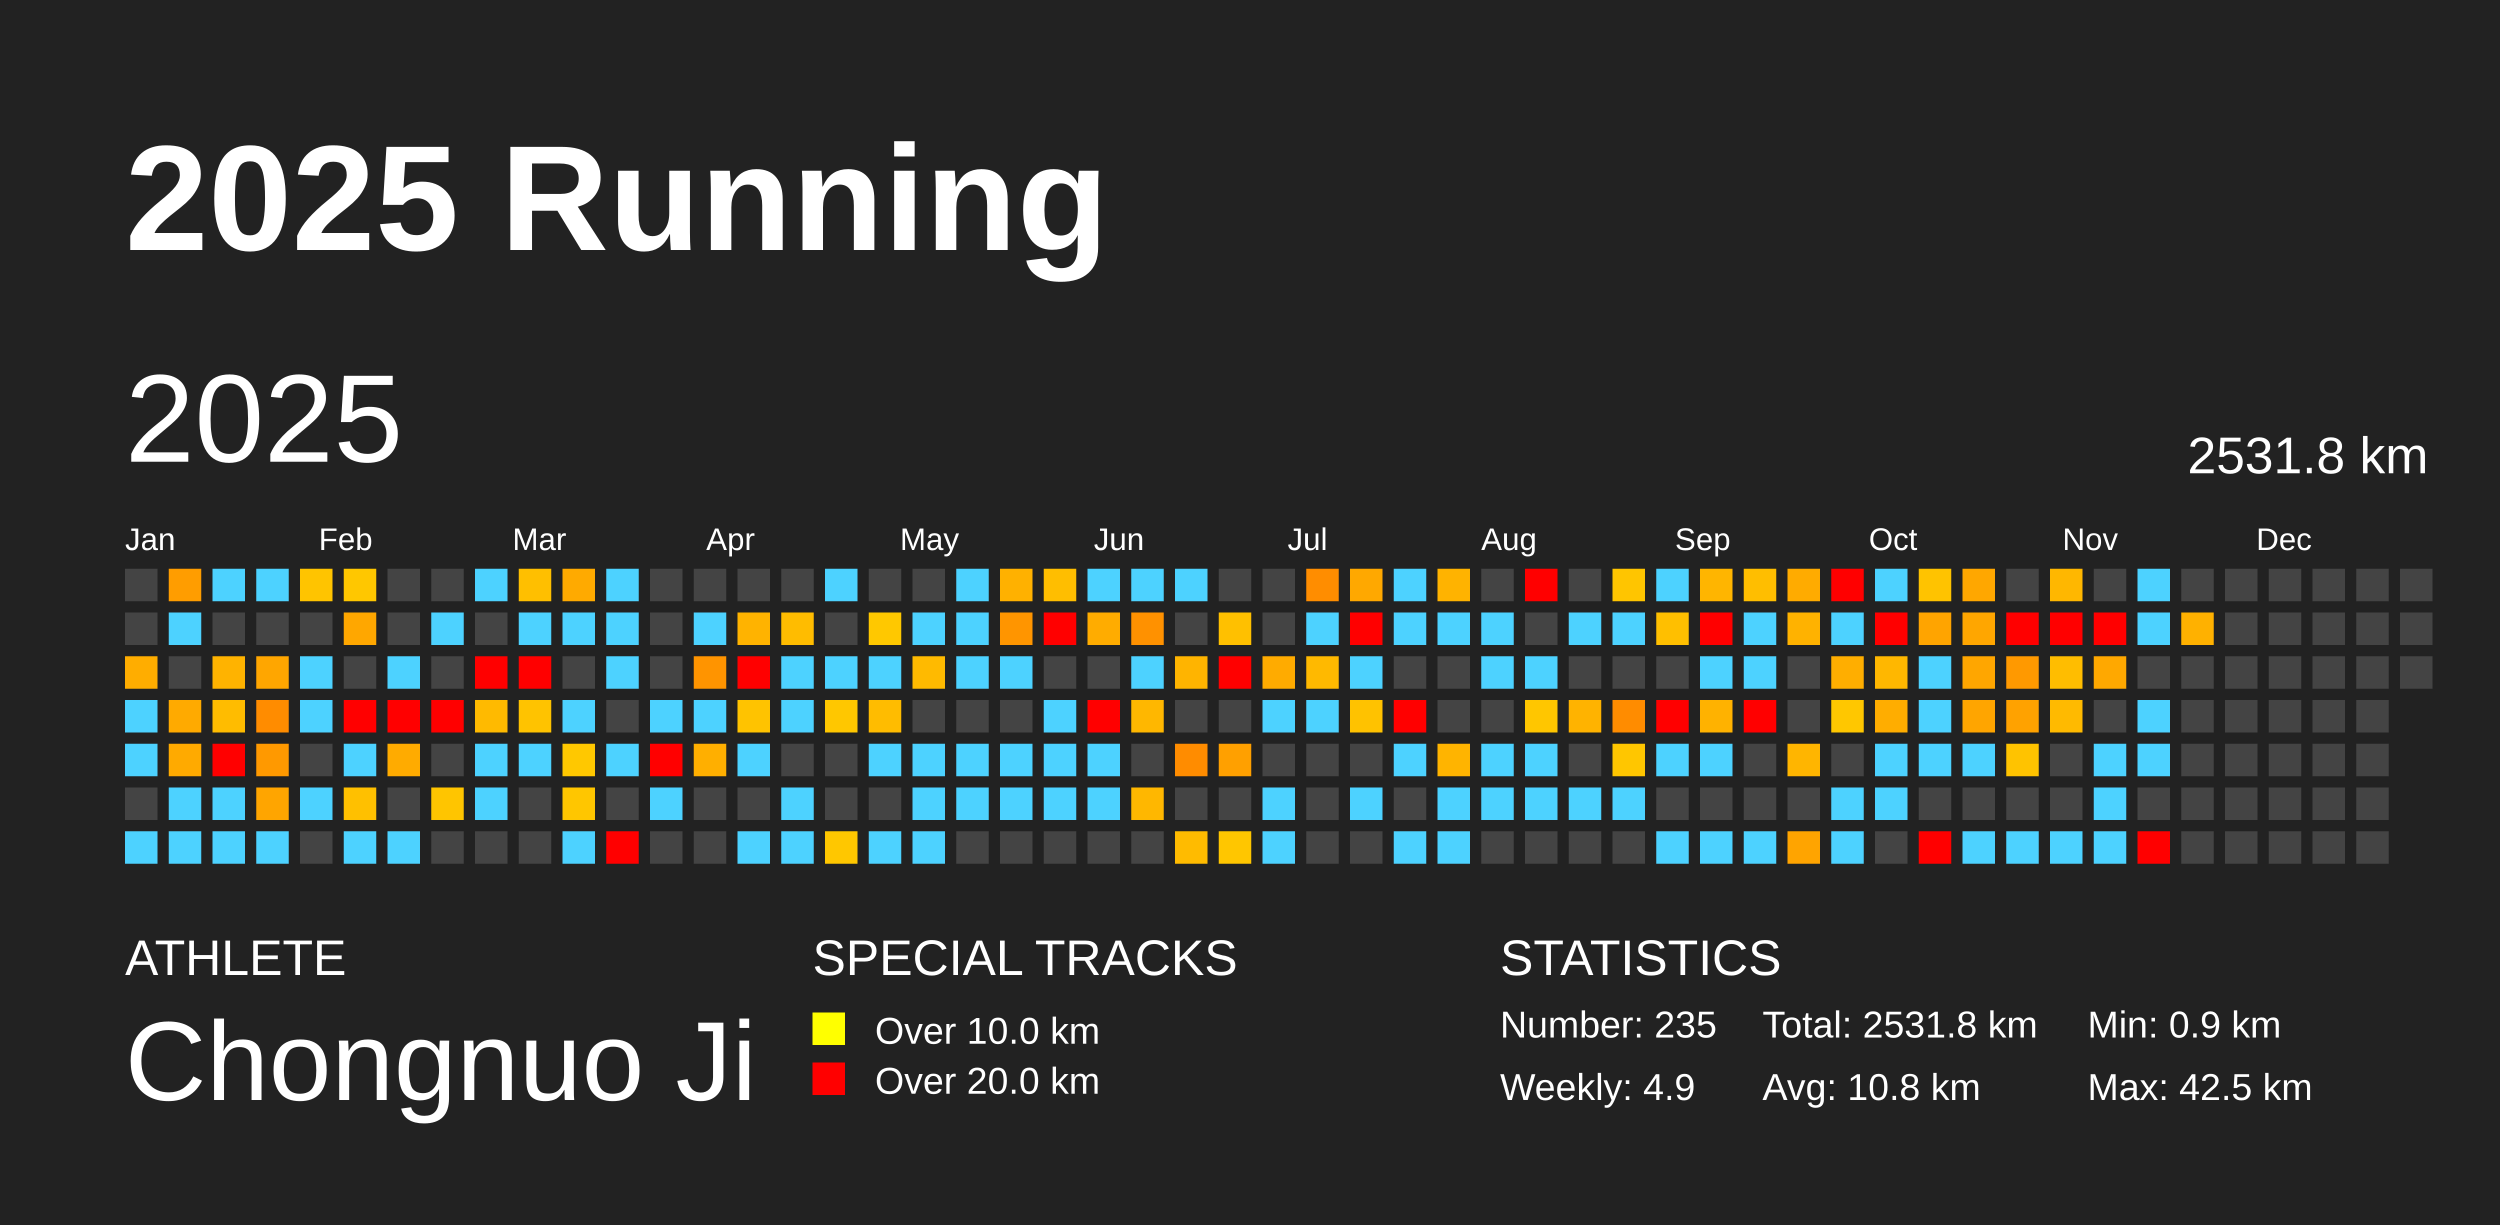
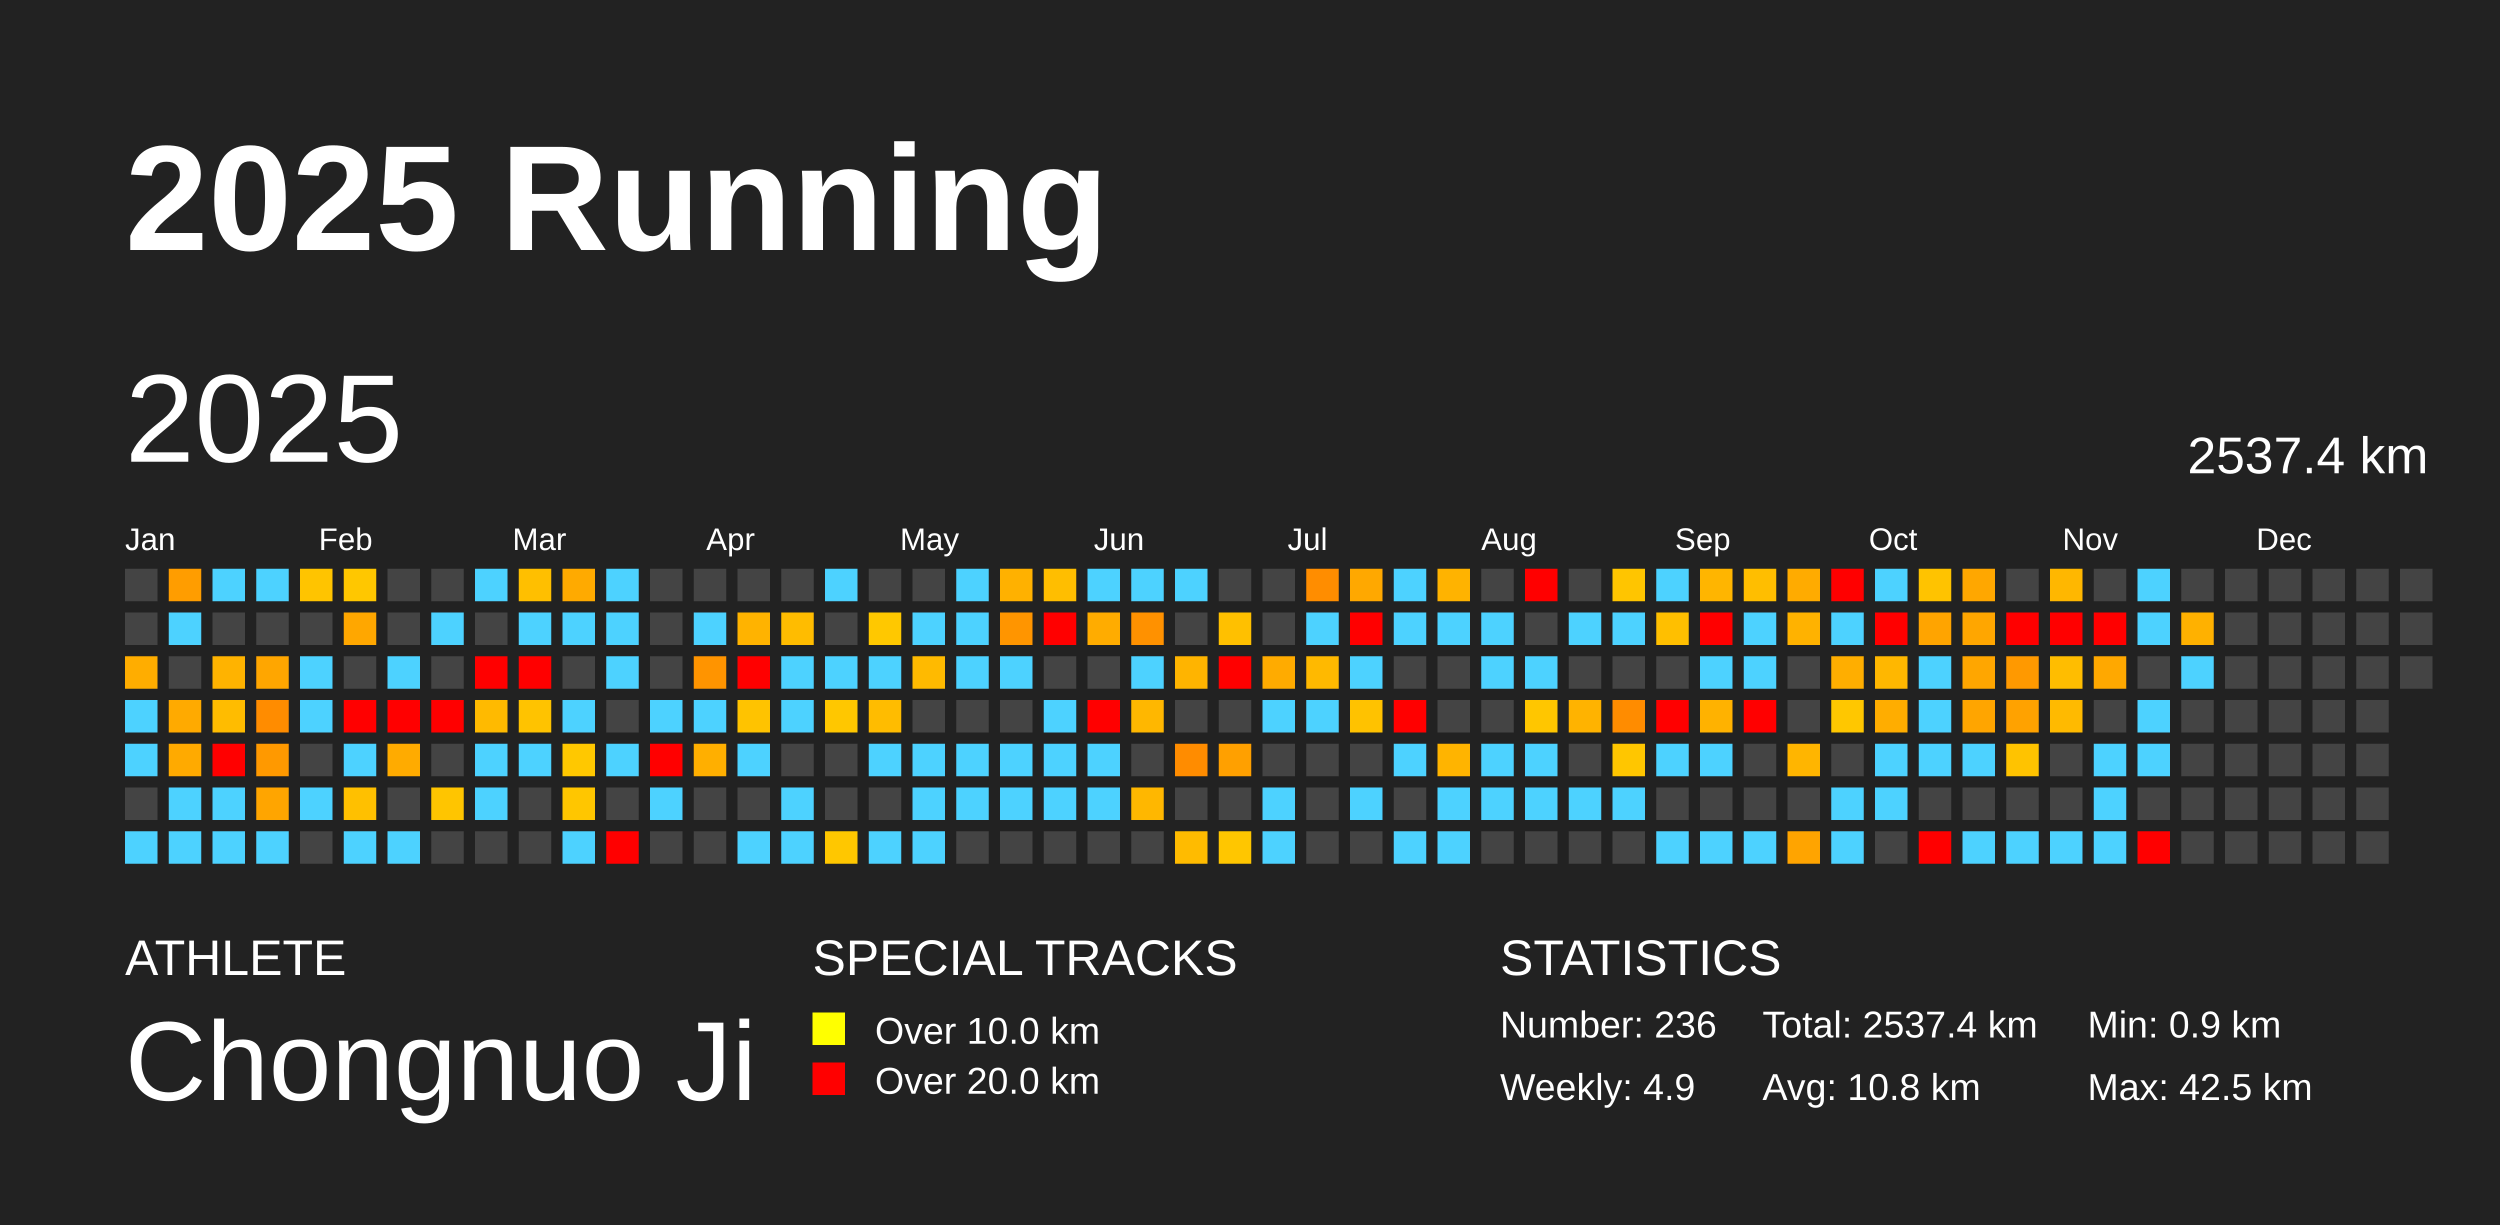
<svg xmlns="http://www.w3.org/2000/svg" baseProfile="full" height="98mm" version="1.1" viewBox="0,0,200,98" width="200mm">
  <defs />
  <rect fill="#222222" height="98" width="200" x="0" y="0" />
  <text fill="#FFFFFF" style="font-size:12px; font-family:Arial; font-weight:bold;" x="10" y="20">2025 Running</text>
  <text fill="#FFFFFF" style="font-size:4px; font-family:Arial" x="10" y="78">ATHLETE</text>
  <text fill="#FFFFFF" style="font-size:9px; font-family:Arial" x="10" y="88">Chongnuo Ji</text>
  <text fill="#FFFFFF" style="font-size:4px; font-family:Arial" x="65" y="78">SPECIAL TRACKS</text>
  <rect fill="yellow" height="2.6" width="2.6" x="65" y="81" />
  <text fill="#FFFFFF" style="font-size:3px; font-family:Arial" x="70" y="83.5">Over 10.0 km</text>
  <rect fill="red" height="2.6" width="2.6" x="65" y="85" />
  <text fill="#FFFFFF" style="font-size:3px; font-family:Arial" x="70" y="87.5">Over 20.0 km</text>
  <text fill="#FFFFFF" style="font-size:4px; font-family:Arial" x="120" y="78">STATISTICS</text>
-   <text fill="#FFFFFF" style="font-size:3px; font-family:Arial" x="120" y="83">Number: 235</text>
+   <text fill="#FFFFFF" style="font-size:3px; font-family:Arial" x="120" y="83">Number: 236</text>
  <text fill="#FFFFFF" style="font-size:3px; font-family:Arial" x="120" y="88">Weekly: 4.9</text>
-   <text fill="#FFFFFF" style="font-size:3px; font-family:Arial" x="141" y="83">Total: 2531.8 km</text>
+   <text fill="#FFFFFF" style="font-size:3px; font-family:Arial" x="141" y="83">Total: 2537.4 km</text>
  <text fill="#FFFFFF" style="font-size:3px; font-family:Arial" x="141" y="88">Avg: 10.8 km</text>
  <text fill="#FFFFFF" style="font-size:3px; font-family:Arial" x="167" y="83">Min: 0.9 km</text>
  <text fill="#FFFFFF" style="font-size:3px; font-family:Arial" x="167" y="88">Max: 42.5 km</text>
  <text dominant-baseline="hanging" fill="#FFFFFF" style="font-size:10.0px; font-family:Arial;" x="10" y="30">2025</text>
-   <text dominant-baseline="hanging" fill="#FFFFFF" style="font-size:4.125px; font-family:Arial;" x="175" y="35">2531.8 km</text>
+   <text dominant-baseline="hanging" fill="#FFFFFF" style="font-size:4.125px; font-family:Arial;" x="175" y="35">2537.4 km</text>
  <text fill="#FFFFFF" style="font-size:2.5px; font-family:Arial" x="10.0" y="44">Jan</text>
  <text fill="#FFFFFF" style="font-size:2.5px; font-family:Arial" x="25.5" y="44">Feb</text>
  <text fill="#FFFFFF" style="font-size:2.5px; font-family:Arial" x="41.0" y="44">Mar</text>
  <text fill="#FFFFFF" style="font-size:2.5px; font-family:Arial" x="56.5" y="44">Apr</text>
  <text fill="#FFFFFF" style="font-size:2.5px; font-family:Arial" x="72.0" y="44">May</text>
  <text fill="#FFFFFF" style="font-size:2.5px; font-family:Arial" x="87.5" y="44">Jun</text>
  <text fill="#FFFFFF" style="font-size:2.5px; font-family:Arial" x="103.0" y="44">Jul</text>
  <text fill="#FFFFFF" style="font-size:2.5px; font-family:Arial" x="118.5" y="44">Aug</text>
  <text fill="#FFFFFF" style="font-size:2.5px; font-family:Arial" x="134.0" y="44">Sep</text>
  <text fill="#FFFFFF" style="font-size:2.5px; font-family:Arial" x="149.5" y="44">Oct</text>
  <text fill="#FFFFFF" style="font-size:2.5px; font-family:Arial" x="165.0" y="44">Nov</text>
  <text fill="#FFFFFF" style="font-size:2.5px; font-family:Arial" x="180.5" y="44">Dec</text>
  <rect fill="#444444" height="2.6" width="2.6" x="10.0" y="45.5" />
  <rect fill="#444444" height="2.6" width="2.6" x="10.0" y="49.0" />
  <rect fill="#ffad00" height="2.6" width="2.6" x="10.0" y="52.5" />
  <rect fill="#4dd2ff" height="2.6" width="2.6" x="10.0" y="56.0" />
  <rect fill="#4dd2ff" height="2.6" width="2.6" x="10.0" y="59.5" />
  <rect fill="#444444" height="2.6" width="2.6" x="10.0" y="63.0" />
  <rect fill="#4dd2ff" height="2.6" width="2.6" x="10.0" y="66.5" />
  <rect fill="#ff9d00" height="2.6" width="2.6" x="13.5" y="45.5" />
  <rect fill="#4dd2ff" height="2.6" width="2.6" x="13.5" y="49.0" />
  <rect fill="#444444" height="2.6" width="2.6" x="13.5" y="52.5" />
  <rect fill="#ffaa00" height="2.6" width="2.6" x="13.5" y="56.0" />
  <rect fill="#ffaa00" height="2.6" width="2.6" x="13.5" y="59.5" />
  <rect fill="#4dd2ff" height="2.6" width="2.6" x="13.5" y="63.0" />
  <rect fill="#4dd2ff" height="2.6" width="2.6" x="13.5" y="66.5" />
  <rect fill="#4dd2ff" height="2.6" width="2.6" x="17.0" y="45.5" />
  <rect fill="#444444" height="2.6" width="2.6" x="17.0" y="49.0" />
  <rect fill="#ffb300" height="2.6" width="2.6" x="17.0" y="52.5" />
  <rect fill="#ffbc00" height="2.6" width="2.6" x="17.0" y="56.0" />
  <rect fill="red" height="2.6" width="2.6" x="17.0" y="59.5" />
  <rect fill="#4dd2ff" height="2.6" width="2.6" x="17.0" y="63.0" />
  <rect fill="#4dd2ff" height="2.6" width="2.6" x="17.0" y="66.5" />
  <rect fill="#4dd2ff" height="2.6" width="2.6" x="20.5" y="45.5" />
  <rect fill="#444444" height="2.6" width="2.6" x="20.5" y="49.0" />
  <rect fill="#ffa600" height="2.6" width="2.6" x="20.5" y="52.5" />
  <rect fill="#ff8c00" height="2.6" width="2.6" x="20.5" y="56.0" />
  <rect fill="#ff9900" height="2.6" width="2.6" x="20.5" y="59.5" />
  <rect fill="#ffa500" height="2.6" width="2.6" x="20.5" y="63.0" />
  <rect fill="#4dd2ff" height="2.6" width="2.6" x="20.5" y="66.5" />
  <rect fill="#ffc400" height="2.6" width="2.6" x="24.0" y="45.5" />
  <rect fill="#444444" height="2.6" width="2.6" x="24.0" y="49.0" />
  <rect fill="#4dd2ff" height="2.6" width="2.6" x="24.0" y="52.5" />
  <rect fill="#4dd2ff" height="2.6" width="2.6" x="24.0" y="56.0" />
  <rect fill="#444444" height="2.6" width="2.6" x="24.0" y="59.5" />
  <rect fill="#4dd2ff" height="2.6" width="2.6" x="24.0" y="63.0" />
  <rect fill="#444444" height="2.6" width="2.6" x="24.0" y="66.5" />
  <rect fill="#ffc700" height="2.6" width="2.6" x="27.5" y="45.5" />
  <rect fill="#ffa700" height="2.6" width="2.6" x="27.5" y="49.0" />
  <rect fill="#444444" height="2.6" width="2.6" x="27.5" y="52.5" />
  <rect fill="red" height="2.6" width="2.6" x="27.5" y="56.0" />
  <rect fill="#4dd2ff" height="2.6" width="2.6" x="27.5" y="59.5" />
  <rect fill="#ffc000" height="2.6" width="2.6" x="27.5" y="63.0" />
  <rect fill="#4dd2ff" height="2.6" width="2.6" x="27.5" y="66.5" />
  <rect fill="#444444" height="2.6" width="2.6" x="31.0" y="45.5" />
  <rect fill="#444444" height="2.6" width="2.6" x="31.0" y="49.0" />
  <rect fill="#4dd2ff" height="2.6" width="2.6" x="31.0" y="52.5" />
  <rect fill="red" height="2.6" width="2.6" x="31.0" y="56.0" />
  <rect fill="#ffab00" height="2.6" width="2.6" x="31.0" y="59.5" />
  <rect fill="#444444" height="2.6" width="2.6" x="31.0" y="63.0" />
  <rect fill="#4dd2ff" height="2.6" width="2.6" x="31.0" y="66.5" />
  <rect fill="#444444" height="2.6" width="2.6" x="34.5" y="45.5" />
  <rect fill="#4dd2ff" height="2.6" width="2.6" x="34.5" y="49.0" />
  <rect fill="#444444" height="2.6" width="2.6" x="34.5" y="52.5" />
  <rect fill="red" height="2.6" width="2.6" x="34.5" y="56.0" />
  <rect fill="#444444" height="2.6" width="2.6" x="34.5" y="59.5" />
  <rect fill="#ffc500" height="2.6" width="2.6" x="34.5" y="63.0" />
  <rect fill="#444444" height="2.6" width="2.6" x="34.5" y="66.5" />
  <rect fill="#4dd2ff" height="2.6" width="2.6" x="38.0" y="45.5" />
  <rect fill="#444444" height="2.6" width="2.6" x="38.0" y="49.0" />
  <rect fill="red" height="2.6" width="2.6" x="38.0" y="52.5" />
  <rect fill="#ffba00" height="2.6" width="2.6" x="38.0" y="56.0" />
  <rect fill="#4dd2ff" height="2.6" width="2.6" x="38.0" y="59.5" />
  <rect fill="#4dd2ff" height="2.6" width="2.6" x="38.0" y="63.0" />
  <rect fill="#444444" height="2.6" width="2.6" x="38.0" y="66.5" />
  <rect fill="#ffbf00" height="2.6" width="2.6" x="41.5" y="45.5" />
  <rect fill="#4dd2ff" height="2.6" width="2.6" x="41.5" y="49.0" />
  <rect fill="red" height="2.6" width="2.6" x="41.5" y="52.5" />
  <rect fill="#ffc300" height="2.6" width="2.6" x="41.5" y="56.0" />
  <rect fill="#4dd2ff" height="2.6" width="2.6" x="41.5" y="59.5" />
  <rect fill="#444444" height="2.6" width="2.6" x="41.5" y="63.0" />
  <rect fill="#444444" height="2.6" width="2.6" x="41.5" y="66.5" />
  <rect fill="#ffaa00" height="2.6" width="2.6" x="45.0" y="45.5" />
  <rect fill="#4dd2ff" height="2.6" width="2.6" x="45.0" y="49.0" />
  <rect fill="#444444" height="2.6" width="2.6" x="45.0" y="52.5" />
  <rect fill="#4dd2ff" height="2.6" width="2.6" x="45.0" y="56.0" />
  <rect fill="#ffc800" height="2.6" width="2.6" x="45.0" y="59.5" />
  <rect fill="#ffc600" height="2.6" width="2.6" x="45.0" y="63.0" />
  <rect fill="#4dd2ff" height="2.6" width="2.6" x="45.0" y="66.5" />
  <rect fill="#4dd2ff" height="2.6" width="2.6" x="48.5" y="45.5" />
  <rect fill="#4dd2ff" height="2.6" width="2.6" x="48.5" y="49.0" />
  <rect fill="#4dd2ff" height="2.6" width="2.6" x="48.5" y="52.5" />
  <rect fill="#444444" height="2.6" width="2.6" x="48.5" y="56.0" />
  <rect fill="#4dd2ff" height="2.6" width="2.6" x="48.5" y="59.5" />
  <rect fill="#444444" height="2.6" width="2.6" x="48.5" y="63.0" />
  <rect fill="red" height="2.6" width="2.6" x="48.5" y="66.5" />
  <rect fill="#444444" height="2.6" width="2.6" x="52.0" y="45.5" />
  <rect fill="#444444" height="2.6" width="2.6" x="52.0" y="49.0" />
  <rect fill="#444444" height="2.6" width="2.6" x="52.0" y="52.5" />
  <rect fill="#4dd2ff" height="2.6" width="2.6" x="52.0" y="56.0" />
  <rect fill="red" height="2.6" width="2.6" x="52.0" y="59.5" />
  <rect fill="#4dd2ff" height="2.6" width="2.6" x="52.0" y="63.0" />
  <rect fill="#444444" height="2.6" width="2.6" x="52.0" y="66.5" />
  <rect fill="#444444" height="2.6" width="2.6" x="55.5" y="45.5" />
  <rect fill="#4dd2ff" height="2.6" width="2.6" x="55.5" y="49.0" />
  <rect fill="#ff9400" height="2.6" width="2.6" x="55.5" y="52.5" />
  <rect fill="#4dd2ff" height="2.6" width="2.6" x="55.5" y="56.0" />
  <rect fill="#ffaf00" height="2.6" width="2.6" x="55.5" y="59.5" />
  <rect fill="#444444" height="2.6" width="2.6" x="55.5" y="63.0" />
  <rect fill="#444444" height="2.6" width="2.6" x="55.5" y="66.5" />
  <rect fill="#444444" height="2.6" width="2.6" x="59.0" y="45.5" />
  <rect fill="#ffb300" height="2.6" width="2.6" x="59.0" y="49.0" />
  <rect fill="red" height="2.6" width="2.6" x="59.0" y="52.5" />
  <rect fill="#ffc300" height="2.6" width="2.6" x="59.0" y="56.0" />
  <rect fill="#4dd2ff" height="2.6" width="2.6" x="59.0" y="59.5" />
  <rect fill="#444444" height="2.6" width="2.6" x="59.0" y="63.0" />
  <rect fill="#4dd2ff" height="2.6" width="2.6" x="59.0" y="66.5" />
  <rect fill="#444444" height="2.6" width="2.6" x="62.5" y="45.5" />
  <rect fill="#ffbc00" height="2.6" width="2.6" x="62.5" y="49.0" />
  <rect fill="#4dd2ff" height="2.6" width="2.6" x="62.5" y="52.5" />
  <rect fill="#4dd2ff" height="2.6" width="2.6" x="62.5" y="56.0" />
  <rect fill="#444444" height="2.6" width="2.6" x="62.5" y="59.5" />
  <rect fill="#4dd2ff" height="2.6" width="2.6" x="62.5" y="63.0" />
  <rect fill="#4dd2ff" height="2.6" width="2.6" x="62.5" y="66.5" />
  <rect fill="#4dd2ff" height="2.6" width="2.6" x="66.0" y="45.5" />
  <rect fill="#444444" height="2.6" width="2.6" x="66.0" y="49.0" />
  <rect fill="#4dd2ff" height="2.6" width="2.6" x="66.0" y="52.5" />
  <rect fill="#ffc700" height="2.6" width="2.6" x="66.0" y="56.0" />
  <rect fill="#444444" height="2.6" width="2.6" x="66.0" y="59.5" />
  <rect fill="#444444" height="2.6" width="2.6" x="66.0" y="63.0" />
  <rect fill="#ffc700" height="2.6" width="2.6" x="66.0" y="66.5" />
  <rect fill="#444444" height="2.6" width="2.6" x="69.5" y="45.5" />
  <rect fill="#ffc800" height="2.6" width="2.6" x="69.5" y="49.0" />
  <rect fill="#4dd2ff" height="2.6" width="2.6" x="69.5" y="52.5" />
  <rect fill="#ffbc00" height="2.6" width="2.6" x="69.5" y="56.0" />
  <rect fill="#4dd2ff" height="2.6" width="2.6" x="69.5" y="59.5" />
  <rect fill="#444444" height="2.6" width="2.6" x="69.5" y="63.0" />
  <rect fill="#4dd2ff" height="2.6" width="2.6" x="69.5" y="66.5" />
  <rect fill="#444444" height="2.6" width="2.6" x="73.0" y="45.5" />
  <rect fill="#4dd2ff" height="2.6" width="2.6" x="73.0" y="49.0" />
  <rect fill="#ffba00" height="2.6" width="2.6" x="73.0" y="52.5" />
  <rect fill="#444444" height="2.6" width="2.6" x="73.0" y="56.0" />
  <rect fill="#4dd2ff" height="2.6" width="2.6" x="73.0" y="59.5" />
  <rect fill="#4dd2ff" height="2.6" width="2.6" x="73.0" y="63.0" />
  <rect fill="#4dd2ff" height="2.6" width="2.6" x="73.0" y="66.5" />
  <rect fill="#4dd2ff" height="2.6" width="2.6" x="76.5" y="45.5" />
  <rect fill="#4dd2ff" height="2.6" width="2.6" x="76.5" y="49.0" />
  <rect fill="#4dd2ff" height="2.6" width="2.6" x="76.5" y="52.5" />
  <rect fill="#444444" height="2.6" width="2.6" x="76.5" y="56.0" />
  <rect fill="#4dd2ff" height="2.6" width="2.6" x="76.5" y="59.5" />
  <rect fill="#4dd2ff" height="2.6" width="2.6" x="76.5" y="63.0" />
  <rect fill="#444444" height="2.6" width="2.6" x="76.5" y="66.5" />
  <rect fill="#ffb100" height="2.6" width="2.6" x="80.0" y="45.5" />
  <rect fill="#ff9500" height="2.6" width="2.6" x="80.0" y="49.0" />
  <rect fill="#4dd2ff" height="2.6" width="2.6" x="80.0" y="52.5" />
  <rect fill="#444444" height="2.6" width="2.6" x="80.0" y="56.0" />
  <rect fill="#4dd2ff" height="2.6" width="2.6" x="80.0" y="59.5" />
  <rect fill="#4dd2ff" height="2.6" width="2.6" x="80.0" y="63.0" />
  <rect fill="#444444" height="2.6" width="2.6" x="80.0" y="66.5" />
  <rect fill="#ffbe00" height="2.6" width="2.6" x="83.5" y="45.5" />
  <rect fill="red" height="2.6" width="2.6" x="83.5" y="49.0" />
  <rect fill="#444444" height="2.6" width="2.6" x="83.5" y="52.5" />
  <rect fill="#4dd2ff" height="2.6" width="2.6" x="83.5" y="56.0" />
  <rect fill="#4dd2ff" height="2.6" width="2.6" x="83.5" y="59.5" />
  <rect fill="#4dd2ff" height="2.6" width="2.6" x="83.5" y="63.0" />
  <rect fill="#444444" height="2.6" width="2.6" x="83.5" y="66.5" />
  <rect fill="#4dd2ff" height="2.6" width="2.6" x="87.0" y="45.5" />
  <rect fill="#ffac00" height="2.6" width="2.6" x="87.0" y="49.0" />
  <rect fill="#444444" height="2.6" width="2.6" x="87.0" y="52.5" />
  <rect fill="red" height="2.6" width="2.6" x="87.0" y="56.0" />
  <rect fill="#4dd2ff" height="2.6" width="2.6" x="87.0" y="59.5" />
  <rect fill="#4dd2ff" height="2.6" width="2.6" x="87.0" y="63.0" />
  <rect fill="#444444" height="2.6" width="2.6" x="87.0" y="66.5" />
  <rect fill="#4dd2ff" height="2.6" width="2.6" x="90.5" y="45.5" />
  <rect fill="#ff9100" height="2.6" width="2.6" x="90.5" y="49.0" />
  <rect fill="#4dd2ff" height="2.6" width="2.6" x="90.5" y="52.5" />
  <rect fill="#ffb700" height="2.6" width="2.6" x="90.5" y="56.0" />
  <rect fill="#444444" height="2.6" width="2.6" x="90.5" y="59.5" />
  <rect fill="#ffb700" height="2.6" width="2.6" x="90.5" y="63.0" />
  <rect fill="#444444" height="2.6" width="2.6" x="90.5" y="66.5" />
  <rect fill="#4dd2ff" height="2.6" width="2.6" x="94.0" y="45.5" />
  <rect fill="#444444" height="2.6" width="2.6" x="94.0" y="49.0" />
  <rect fill="#ffb400" height="2.6" width="2.6" x="94.0" y="52.5" />
  <rect fill="#444444" height="2.6" width="2.6" x="94.0" y="56.0" />
  <rect fill="#ff8c00" height="2.6" width="2.6" x="94.0" y="59.5" />
  <rect fill="#444444" height="2.6" width="2.6" x="94.0" y="63.0" />
  <rect fill="#ffbb00" height="2.6" width="2.6" x="94.0" y="66.5" />
  <rect fill="#444444" height="2.6" width="2.6" x="97.5" y="45.5" />
  <rect fill="#ffc000" height="2.6" width="2.6" x="97.5" y="49.0" />
  <rect fill="red" height="2.6" width="2.6" x="97.5" y="52.5" />
  <rect fill="#444444" height="2.6" width="2.6" x="97.5" y="56.0" />
  <rect fill="#ffa000" height="2.6" width="2.6" x="97.5" y="59.5" />
  <rect fill="#444444" height="2.6" width="2.6" x="97.5" y="63.0" />
  <rect fill="#ffc600" height="2.6" width="2.6" x="97.5" y="66.5" />
  <rect fill="#444444" height="2.6" width="2.6" x="101.0" y="45.5" />
  <rect fill="#444444" height="2.6" width="2.6" x="101.0" y="49.0" />
  <rect fill="#ffab00" height="2.6" width="2.6" x="101.0" y="52.5" />
  <rect fill="#4dd2ff" height="2.6" width="2.6" x="101.0" y="56.0" />
  <rect fill="#444444" height="2.6" width="2.6" x="101.0" y="59.5" />
  <rect fill="#4dd2ff" height="2.6" width="2.6" x="101.0" y="63.0" />
  <rect fill="#4dd2ff" height="2.6" width="2.6" x="101.0" y="66.5" />
  <rect fill="#ff8d00" height="2.6" width="2.6" x="104.5" y="45.5" />
  <rect fill="#4dd2ff" height="2.6" width="2.6" x="104.5" y="49.0" />
  <rect fill="#ffb900" height="2.6" width="2.6" x="104.5" y="52.5" />
  <rect fill="#4dd2ff" height="2.6" width="2.6" x="104.5" y="56.0" />
  <rect fill="#444444" height="2.6" width="2.6" x="104.5" y="59.5" />
  <rect fill="#444444" height="2.6" width="2.6" x="104.5" y="63.0" />
  <rect fill="#444444" height="2.6" width="2.6" x="104.5" y="66.5" />
  <rect fill="#ffa800" height="2.6" width="2.6" x="108.0" y="45.5" />
  <rect fill="red" height="2.6" width="2.6" x="108.0" y="49.0" />
  <rect fill="#4dd2ff" height="2.6" width="2.6" x="108.0" y="52.5" />
  <rect fill="#ffc200" height="2.6" width="2.6" x="108.0" y="56.0" />
  <rect fill="#444444" height="2.6" width="2.6" x="108.0" y="59.5" />
  <rect fill="#4dd2ff" height="2.6" width="2.6" x="108.0" y="63.0" />
  <rect fill="#444444" height="2.6" width="2.6" x="108.0" y="66.5" />
  <rect fill="#4dd2ff" height="2.6" width="2.6" x="111.5" y="45.5" />
  <rect fill="#4dd2ff" height="2.6" width="2.6" x="111.5" y="49.0" />
  <rect fill="#444444" height="2.6" width="2.6" x="111.5" y="52.5" />
  <rect fill="red" height="2.6" width="2.6" x="111.5" y="56.0" />
  <rect fill="#4dd2ff" height="2.6" width="2.6" x="111.5" y="59.5" />
  <rect fill="#444444" height="2.6" width="2.6" x="111.5" y="63.0" />
  <rect fill="#4dd2ff" height="2.6" width="2.6" x="111.5" y="66.5" />
  <rect fill="#ffb300" height="2.6" width="2.6" x="115.0" y="45.5" />
  <rect fill="#4dd2ff" height="2.6" width="2.6" x="115.0" y="49.0" />
  <rect fill="#444444" height="2.6" width="2.6" x="115.0" y="52.5" />
  <rect fill="#444444" height="2.6" width="2.6" x="115.0" y="56.0" />
  <rect fill="#ffb400" height="2.6" width="2.6" x="115.0" y="59.5" />
  <rect fill="#4dd2ff" height="2.6" width="2.6" x="115.0" y="63.0" />
  <rect fill="#4dd2ff" height="2.6" width="2.6" x="115.0" y="66.5" />
  <rect fill="#444444" height="2.6" width="2.6" x="118.5" y="45.5" />
  <rect fill="#4dd2ff" height="2.6" width="2.6" x="118.5" y="49.0" />
  <rect fill="#4dd2ff" height="2.6" width="2.6" x="118.5" y="52.5" />
  <rect fill="#444444" height="2.6" width="2.6" x="118.5" y="56.0" />
  <rect fill="#4dd2ff" height="2.6" width="2.6" x="118.5" y="59.5" />
  <rect fill="#4dd2ff" height="2.6" width="2.6" x="118.5" y="63.0" />
  <rect fill="#444444" height="2.6" width="2.6" x="118.5" y="66.5" />
  <rect fill="red" height="2.6" width="2.6" x="122.0" y="45.5" />
  <rect fill="#444444" height="2.6" width="2.6" x="122.0" y="49.0" />
  <rect fill="#4dd2ff" height="2.6" width="2.6" x="122.0" y="52.5" />
  <rect fill="#ffc600" height="2.6" width="2.6" x="122.0" y="56.0" />
  <rect fill="#4dd2ff" height="2.6" width="2.6" x="122.0" y="59.5" />
  <rect fill="#4dd2ff" height="2.6" width="2.6" x="122.0" y="63.0" />
  <rect fill="#444444" height="2.6" width="2.6" x="122.0" y="66.5" />
  <rect fill="#444444" height="2.6" width="2.6" x="125.5" y="45.5" />
  <rect fill="#4dd2ff" height="2.6" width="2.6" x="125.5" y="49.0" />
  <rect fill="#444444" height="2.6" width="2.6" x="125.5" y="52.5" />
  <rect fill="#ffb300" height="2.6" width="2.6" x="125.5" y="56.0" />
  <rect fill="#444444" height="2.6" width="2.6" x="125.5" y="59.5" />
  <rect fill="#4dd2ff" height="2.6" width="2.6" x="125.5" y="63.0" />
  <rect fill="#444444" height="2.6" width="2.6" x="125.5" y="66.5" />
  <rect fill="#ffc500" height="2.6" width="2.6" x="129.0" y="45.5" />
  <rect fill="#4dd2ff" height="2.6" width="2.6" x="129.0" y="49.0" />
  <rect fill="#444444" height="2.6" width="2.6" x="129.0" y="52.5" />
  <rect fill="#ff8c00" height="2.6" width="2.6" x="129.0" y="56.0" />
  <rect fill="#ffc600" height="2.6" width="2.6" x="129.0" y="59.5" />
  <rect fill="#4dd2ff" height="2.6" width="2.6" x="129.0" y="63.0" />
  <rect fill="#444444" height="2.6" width="2.6" x="129.0" y="66.5" />
  <rect fill="#4dd2ff" height="2.6" width="2.6" x="132.5" y="45.5" />
  <rect fill="#ffbf00" height="2.6" width="2.6" x="132.5" y="49.0" />
  <rect fill="#444444" height="2.6" width="2.6" x="132.5" y="52.5" />
  <rect fill="red" height="2.6" width="2.6" x="132.5" y="56.0" />
  <rect fill="#4dd2ff" height="2.6" width="2.6" x="132.5" y="59.5" />
  <rect fill="#444444" height="2.6" width="2.6" x="132.5" y="63.0" />
  <rect fill="#4dd2ff" height="2.6" width="2.6" x="132.5" y="66.5" />
  <rect fill="#ffb500" height="2.6" width="2.6" x="136.0" y="45.5" />
  <rect fill="red" height="2.6" width="2.6" x="136.0" y="49.0" />
  <rect fill="#4dd2ff" height="2.6" width="2.6" x="136.0" y="52.5" />
  <rect fill="#ffb200" height="2.6" width="2.6" x="136.0" y="56.0" />
  <rect fill="#4dd2ff" height="2.6" width="2.6" x="136.0" y="59.5" />
  <rect fill="#444444" height="2.6" width="2.6" x="136.0" y="63.0" />
  <rect fill="#4dd2ff" height="2.6" width="2.6" x="136.0" y="66.5" />
  <rect fill="#ffbe00" height="2.6" width="2.6" x="139.5" y="45.5" />
  <rect fill="#4dd2ff" height="2.6" width="2.6" x="139.5" y="49.0" />
  <rect fill="#4dd2ff" height="2.6" width="2.6" x="139.5" y="52.5" />
  <rect fill="red" height="2.6" width="2.6" x="139.5" y="56.0" />
  <rect fill="#444444" height="2.6" width="2.6" x="139.5" y="59.5" />
  <rect fill="#444444" height="2.6" width="2.6" x="139.5" y="63.0" />
  <rect fill="#4dd2ff" height="2.6" width="2.6" x="139.5" y="66.5" />
  <rect fill="#ffab00" height="2.6" width="2.6" x="143.0" y="45.5" />
  <rect fill="#ffb200" height="2.6" width="2.6" x="143.0" y="49.0" />
  <rect fill="#444444" height="2.6" width="2.6" x="143.0" y="52.5" />
  <rect fill="#444444" height="2.6" width="2.6" x="143.0" y="56.0" />
  <rect fill="#ffb500" height="2.6" width="2.6" x="143.0" y="59.5" />
  <rect fill="#444444" height="2.6" width="2.6" x="143.0" y="63.0" />
  <rect fill="#ffa400" height="2.6" width="2.6" x="143.0" y="66.5" />
  <rect fill="red" height="2.6" width="2.6" x="146.5" y="45.5" />
  <rect fill="#4dd2ff" height="2.6" width="2.6" x="146.5" y="49.0" />
  <rect fill="#ffae00" height="2.6" width="2.6" x="146.5" y="52.5" />
  <rect fill="#ffc700" height="2.6" width="2.6" x="146.5" y="56.0" />
  <rect fill="#444444" height="2.6" width="2.6" x="146.5" y="59.5" />
  <rect fill="#4dd2ff" height="2.6" width="2.6" x="146.5" y="63.0" />
  <rect fill="#4dd2ff" height="2.6" width="2.6" x="146.5" y="66.5" />
  <rect fill="#4dd2ff" height="2.6" width="2.6" x="150.0" y="45.5" />
  <rect fill="red" height="2.6" width="2.6" x="150.0" y="49.0" />
  <rect fill="#ffb700" height="2.6" width="2.6" x="150.0" y="52.5" />
  <rect fill="#ffad00" height="2.6" width="2.6" x="150.0" y="56.0" />
  <rect fill="#4dd2ff" height="2.6" width="2.6" x="150.0" y="59.5" />
  <rect fill="#4dd2ff" height="2.6" width="2.6" x="150.0" y="63.0" />
  <rect fill="#444444" height="2.6" width="2.6" x="150.0" y="66.5" />
  <rect fill="#ffc300" height="2.6" width="2.6" x="153.5" y="45.5" />
  <rect fill="#ffa400" height="2.6" width="2.6" x="153.5" y="49.0" />
  <rect fill="#4dd2ff" height="2.6" width="2.6" x="153.5" y="52.5" />
  <rect fill="#4dd2ff" height="2.6" width="2.6" x="153.5" y="56.0" />
  <rect fill="#4dd2ff" height="2.6" width="2.6" x="153.5" y="59.5" />
  <rect fill="#444444" height="2.6" width="2.6" x="153.5" y="63.0" />
  <rect fill="red" height="2.6" width="2.6" x="153.5" y="66.5" />
  <rect fill="#ffa700" height="2.6" width="2.6" x="157.0" y="45.5" />
  <rect fill="#ffa600" height="2.6" width="2.6" x="157.0" y="49.0" />
  <rect fill="#ffa600" height="2.6" width="2.6" x="157.0" y="52.5" />
  <rect fill="#ffa500" height="2.6" width="2.6" x="157.0" y="56.0" />
  <rect fill="#4dd2ff" height="2.6" width="2.6" x="157.0" y="59.5" />
  <rect fill="#444444" height="2.6" width="2.6" x="157.0" y="63.0" />
  <rect fill="#4dd2ff" height="2.6" width="2.6" x="157.0" y="66.5" />
  <rect fill="#444444" height="2.6" width="2.6" x="160.5" y="45.5" />
  <rect fill="red" height="2.6" width="2.6" x="160.5" y="49.0" />
  <rect fill="#ff9900" height="2.6" width="2.6" x="160.5" y="52.5" />
  <rect fill="#ffa200" height="2.6" width="2.6" x="160.5" y="56.0" />
  <rect fill="#ffc300" height="2.6" width="2.6" x="160.5" y="59.5" />
  <rect fill="#444444" height="2.6" width="2.6" x="160.5" y="63.0" />
  <rect fill="#4dd2ff" height="2.6" width="2.6" x="160.5" y="66.5" />
  <rect fill="#ffb700" height="2.6" width="2.6" x="164.0" y="45.5" />
  <rect fill="red" height="2.6" width="2.6" x="164.0" y="49.0" />
  <rect fill="#ffbd00" height="2.6" width="2.6" x="164.0" y="52.5" />
  <rect fill="#ffba00" height="2.6" width="2.6" x="164.0" y="56.0" />
  <rect fill="#444444" height="2.6" width="2.6" x="164.0" y="59.5" />
  <rect fill="#444444" height="2.6" width="2.6" x="164.0" y="63.0" />
  <rect fill="#4dd2ff" height="2.6" width="2.6" x="164.0" y="66.5" />
  <rect fill="#444444" height="2.6" width="2.6" x="167.5" y="45.5" />
  <rect fill="red" height="2.6" width="2.6" x="167.5" y="49.0" />
  <rect fill="#ffa800" height="2.6" width="2.6" x="167.5" y="52.5" />
  <rect fill="#444444" height="2.6" width="2.6" x="167.5" y="56.0" />
  <rect fill="#4dd2ff" height="2.6" width="2.6" x="167.5" y="59.5" />
  <rect fill="#4dd2ff" height="2.6" width="2.6" x="167.5" y="63.0" />
  <rect fill="#4dd2ff" height="2.6" width="2.6" x="167.5" y="66.5" />
  <rect fill="#4dd2ff" height="2.6" width="2.6" x="171.0" y="45.5" />
  <rect fill="#4dd2ff" height="2.6" width="2.6" x="171.0" y="49.0" />
  <rect fill="#444444" height="2.6" width="2.6" x="171.0" y="52.5" />
  <rect fill="#4dd2ff" height="2.6" width="2.6" x="171.0" y="56.0" />
  <rect fill="#4dd2ff" height="2.6" width="2.6" x="171.0" y="59.5" />
  <rect fill="#444444" height="2.6" width="2.6" x="171.0" y="63.0" />
  <rect fill="red" height="2.6" width="2.6" x="171.0" y="66.5" />
  <rect fill="#444444" height="2.6" width="2.6" x="174.5" y="45.5" />
  <rect fill="#ffb100" height="2.6" width="2.6" x="174.5" y="49.0" />
-   <rect fill="#444444" height="2.6" width="2.6" x="174.5" y="52.5" />
+   <rect fill="#4dd2ff" height="2.6" width="2.6" x="174.5" y="52.5" />
  <rect fill="#444444" height="2.6" width="2.6" x="174.5" y="56.0" />
  <rect fill="#444444" height="2.6" width="2.6" x="174.5" y="59.5" />
  <rect fill="#444444" height="2.6" width="2.6" x="174.5" y="63.0" />
  <rect fill="#444444" height="2.6" width="2.6" x="174.5" y="66.5" />
  <rect fill="#444444" height="2.6" width="2.6" x="178.0" y="45.5" />
  <rect fill="#444444" height="2.6" width="2.6" x="178.0" y="49.0" />
  <rect fill="#444444" height="2.6" width="2.6" x="178.0" y="52.5" />
  <rect fill="#444444" height="2.6" width="2.6" x="178.0" y="56.0" />
  <rect fill="#444444" height="2.6" width="2.6" x="178.0" y="59.5" />
  <rect fill="#444444" height="2.6" width="2.6" x="178.0" y="63.0" />
  <rect fill="#444444" height="2.6" width="2.6" x="178.0" y="66.5" />
  <rect fill="#444444" height="2.6" width="2.6" x="181.5" y="45.5" />
  <rect fill="#444444" height="2.6" width="2.6" x="181.5" y="49.0" />
  <rect fill="#444444" height="2.6" width="2.6" x="181.5" y="52.5" />
  <rect fill="#444444" height="2.6" width="2.6" x="181.5" y="56.0" />
  <rect fill="#444444" height="2.6" width="2.6" x="181.5" y="59.5" />
  <rect fill="#444444" height="2.6" width="2.6" x="181.5" y="63.0" />
  <rect fill="#444444" height="2.6" width="2.6" x="181.5" y="66.5" />
  <rect fill="#444444" height="2.6" width="2.6" x="185.0" y="45.5" />
  <rect fill="#444444" height="2.6" width="2.6" x="185.0" y="49.0" />
  <rect fill="#444444" height="2.6" width="2.6" x="185.0" y="52.5" />
  <rect fill="#444444" height="2.6" width="2.6" x="185.0" y="56.0" />
  <rect fill="#444444" height="2.6" width="2.6" x="185.0" y="59.5" />
  <rect fill="#444444" height="2.6" width="2.6" x="185.0" y="63.0" />
  <rect fill="#444444" height="2.6" width="2.6" x="185.0" y="66.5" />
  <rect fill="#444444" height="2.6" width="2.6" x="188.5" y="45.5" />
  <rect fill="#444444" height="2.6" width="2.6" x="188.5" y="49.0" />
  <rect fill="#444444" height="2.6" width="2.6" x="188.5" y="52.5" />
  <rect fill="#444444" height="2.6" width="2.6" x="188.5" y="56.0" />
  <rect fill="#444444" height="2.6" width="2.6" x="188.5" y="59.5" />
  <rect fill="#444444" height="2.6" width="2.6" x="188.5" y="63.0" />
  <rect fill="#444444" height="2.6" width="2.6" x="188.5" y="66.5" />
  <rect fill="#444444" height="2.6" width="2.6" x="192.0" y="45.5" />
  <rect fill="#444444" height="2.6" width="2.6" x="192.0" y="49.0" />
  <rect fill="#444444" height="2.6" width="2.6" x="192.0" y="52.5" />
</svg>
